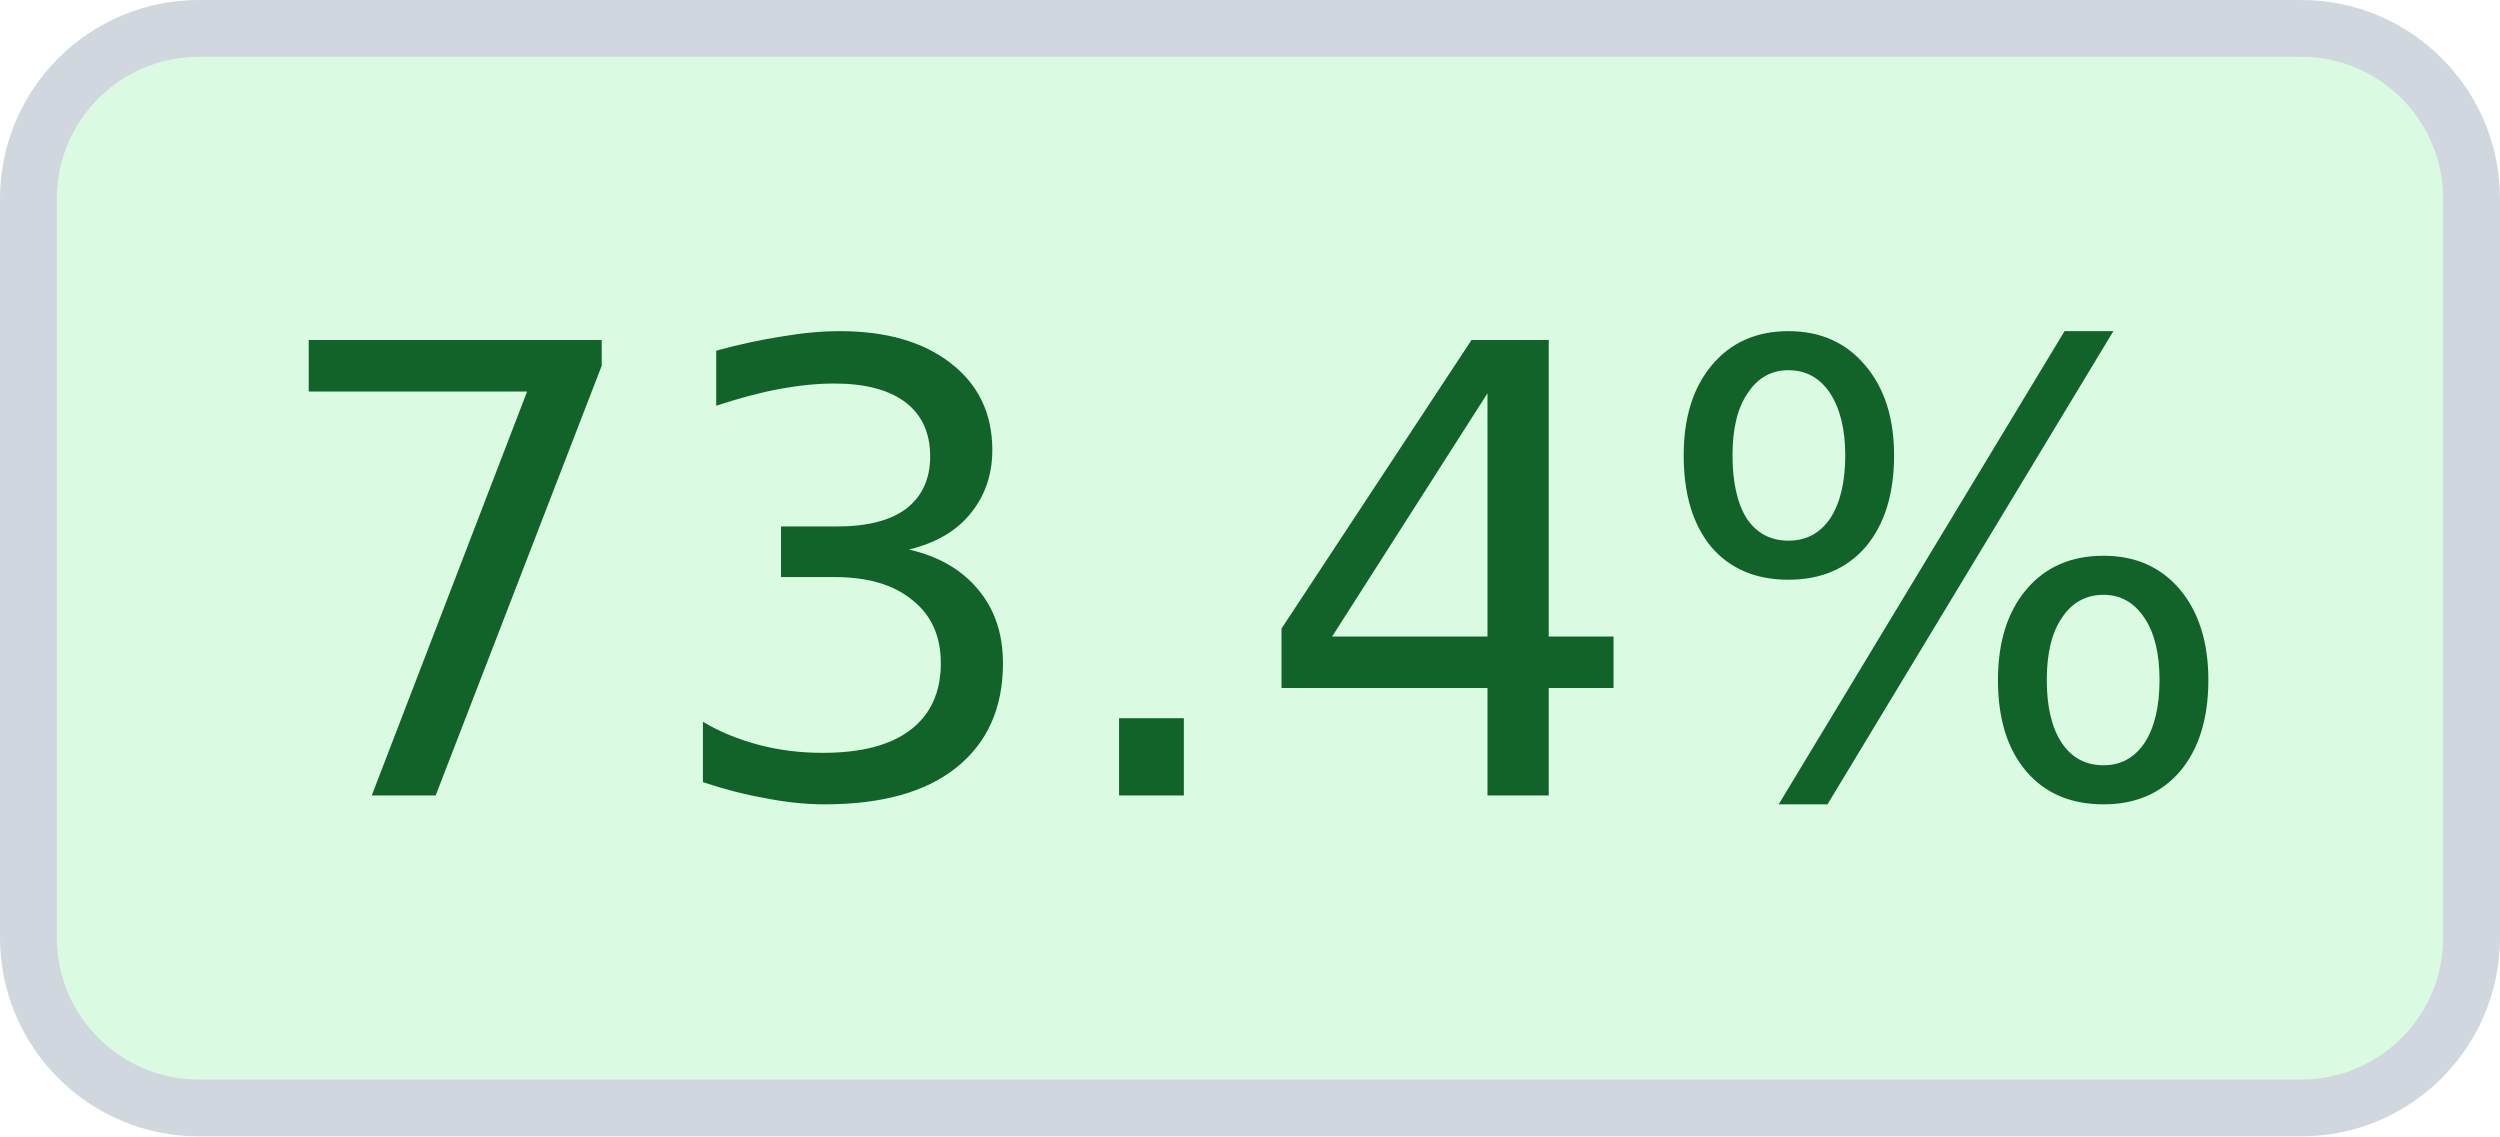
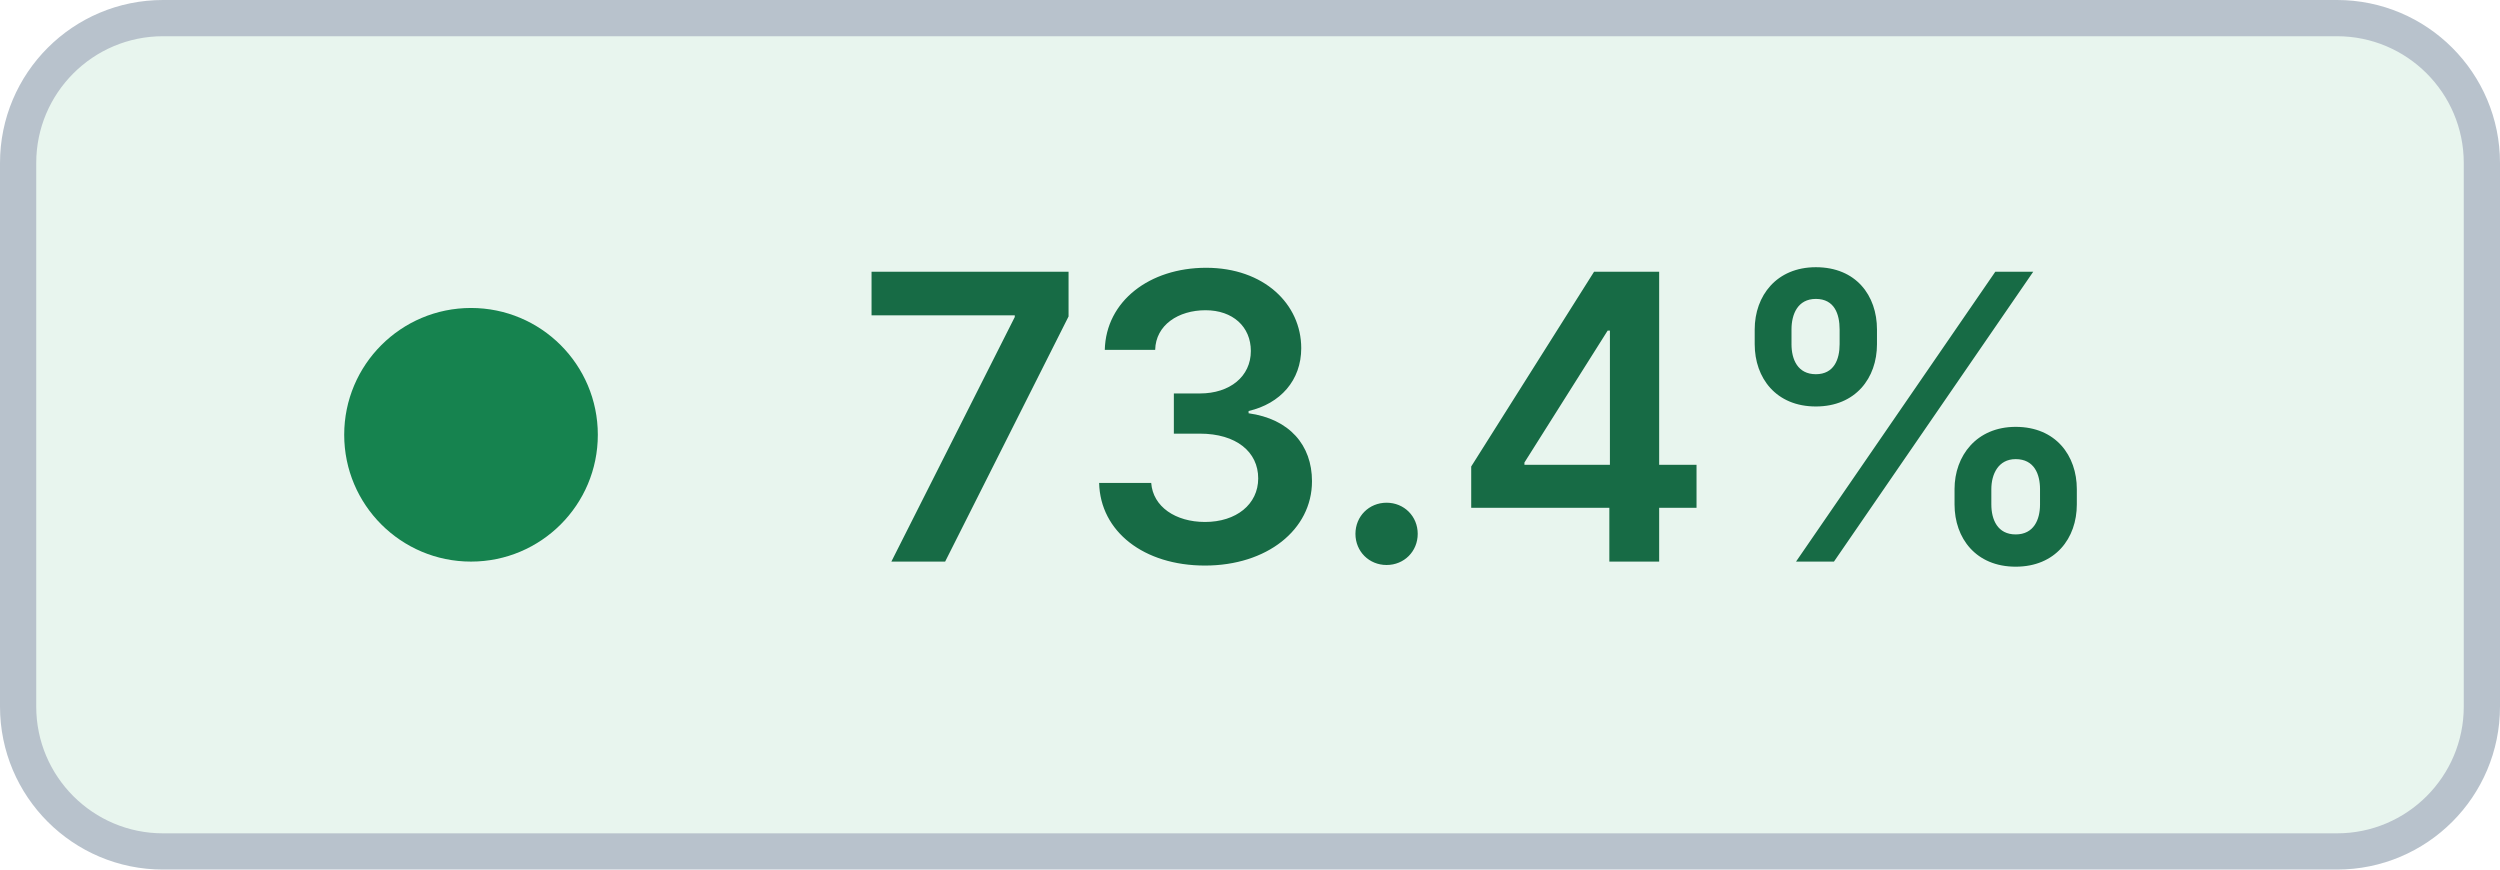
- <svg xmlns="http://www.w3.org/2000/svg" width="44" height="20" viewBox="0 0 44 20" role="img" aria-label="Coverage: 73.4% (target met)" shape-rendering="geometricPrecision" text-rendering="geometricPrecision">
-   <rect x="0.5" y="0.5" width="43" height="19" rx="3" fill="#DAFBE1" stroke="#D0D7DE" />
-   <text x="22" y="14" fill="#116329" text-anchor="middle" font-family="Verdana,Geneva,DejaVu Sans,sans-serif" font-size="11">73.4%</text>
+ <svg xmlns="http://www.w3.org/2000/svg" width="69" height="24" viewBox="0 0 69 24" role="img" aria-label="Coverage: 73.4% (target met)" shape-rendering="geometricPrecision" text-rendering="geometricPrecision">
+   <rect x="0.5" y="0.5" width="68" height="23" rx="4" fill="#E8F5EE" stroke="#B8C2CC" />
+   <circle cx="13" cy="12" r="3.5" fill="#16834F" />
+   <text x="41" y="15.5" fill="#176B45" text-anchor="middle" font-family="Inter,Segoe UI,Helvetica Neue,Arial,sans-serif" font-size="11" font-weight="600">73.4%</text>
</svg>
